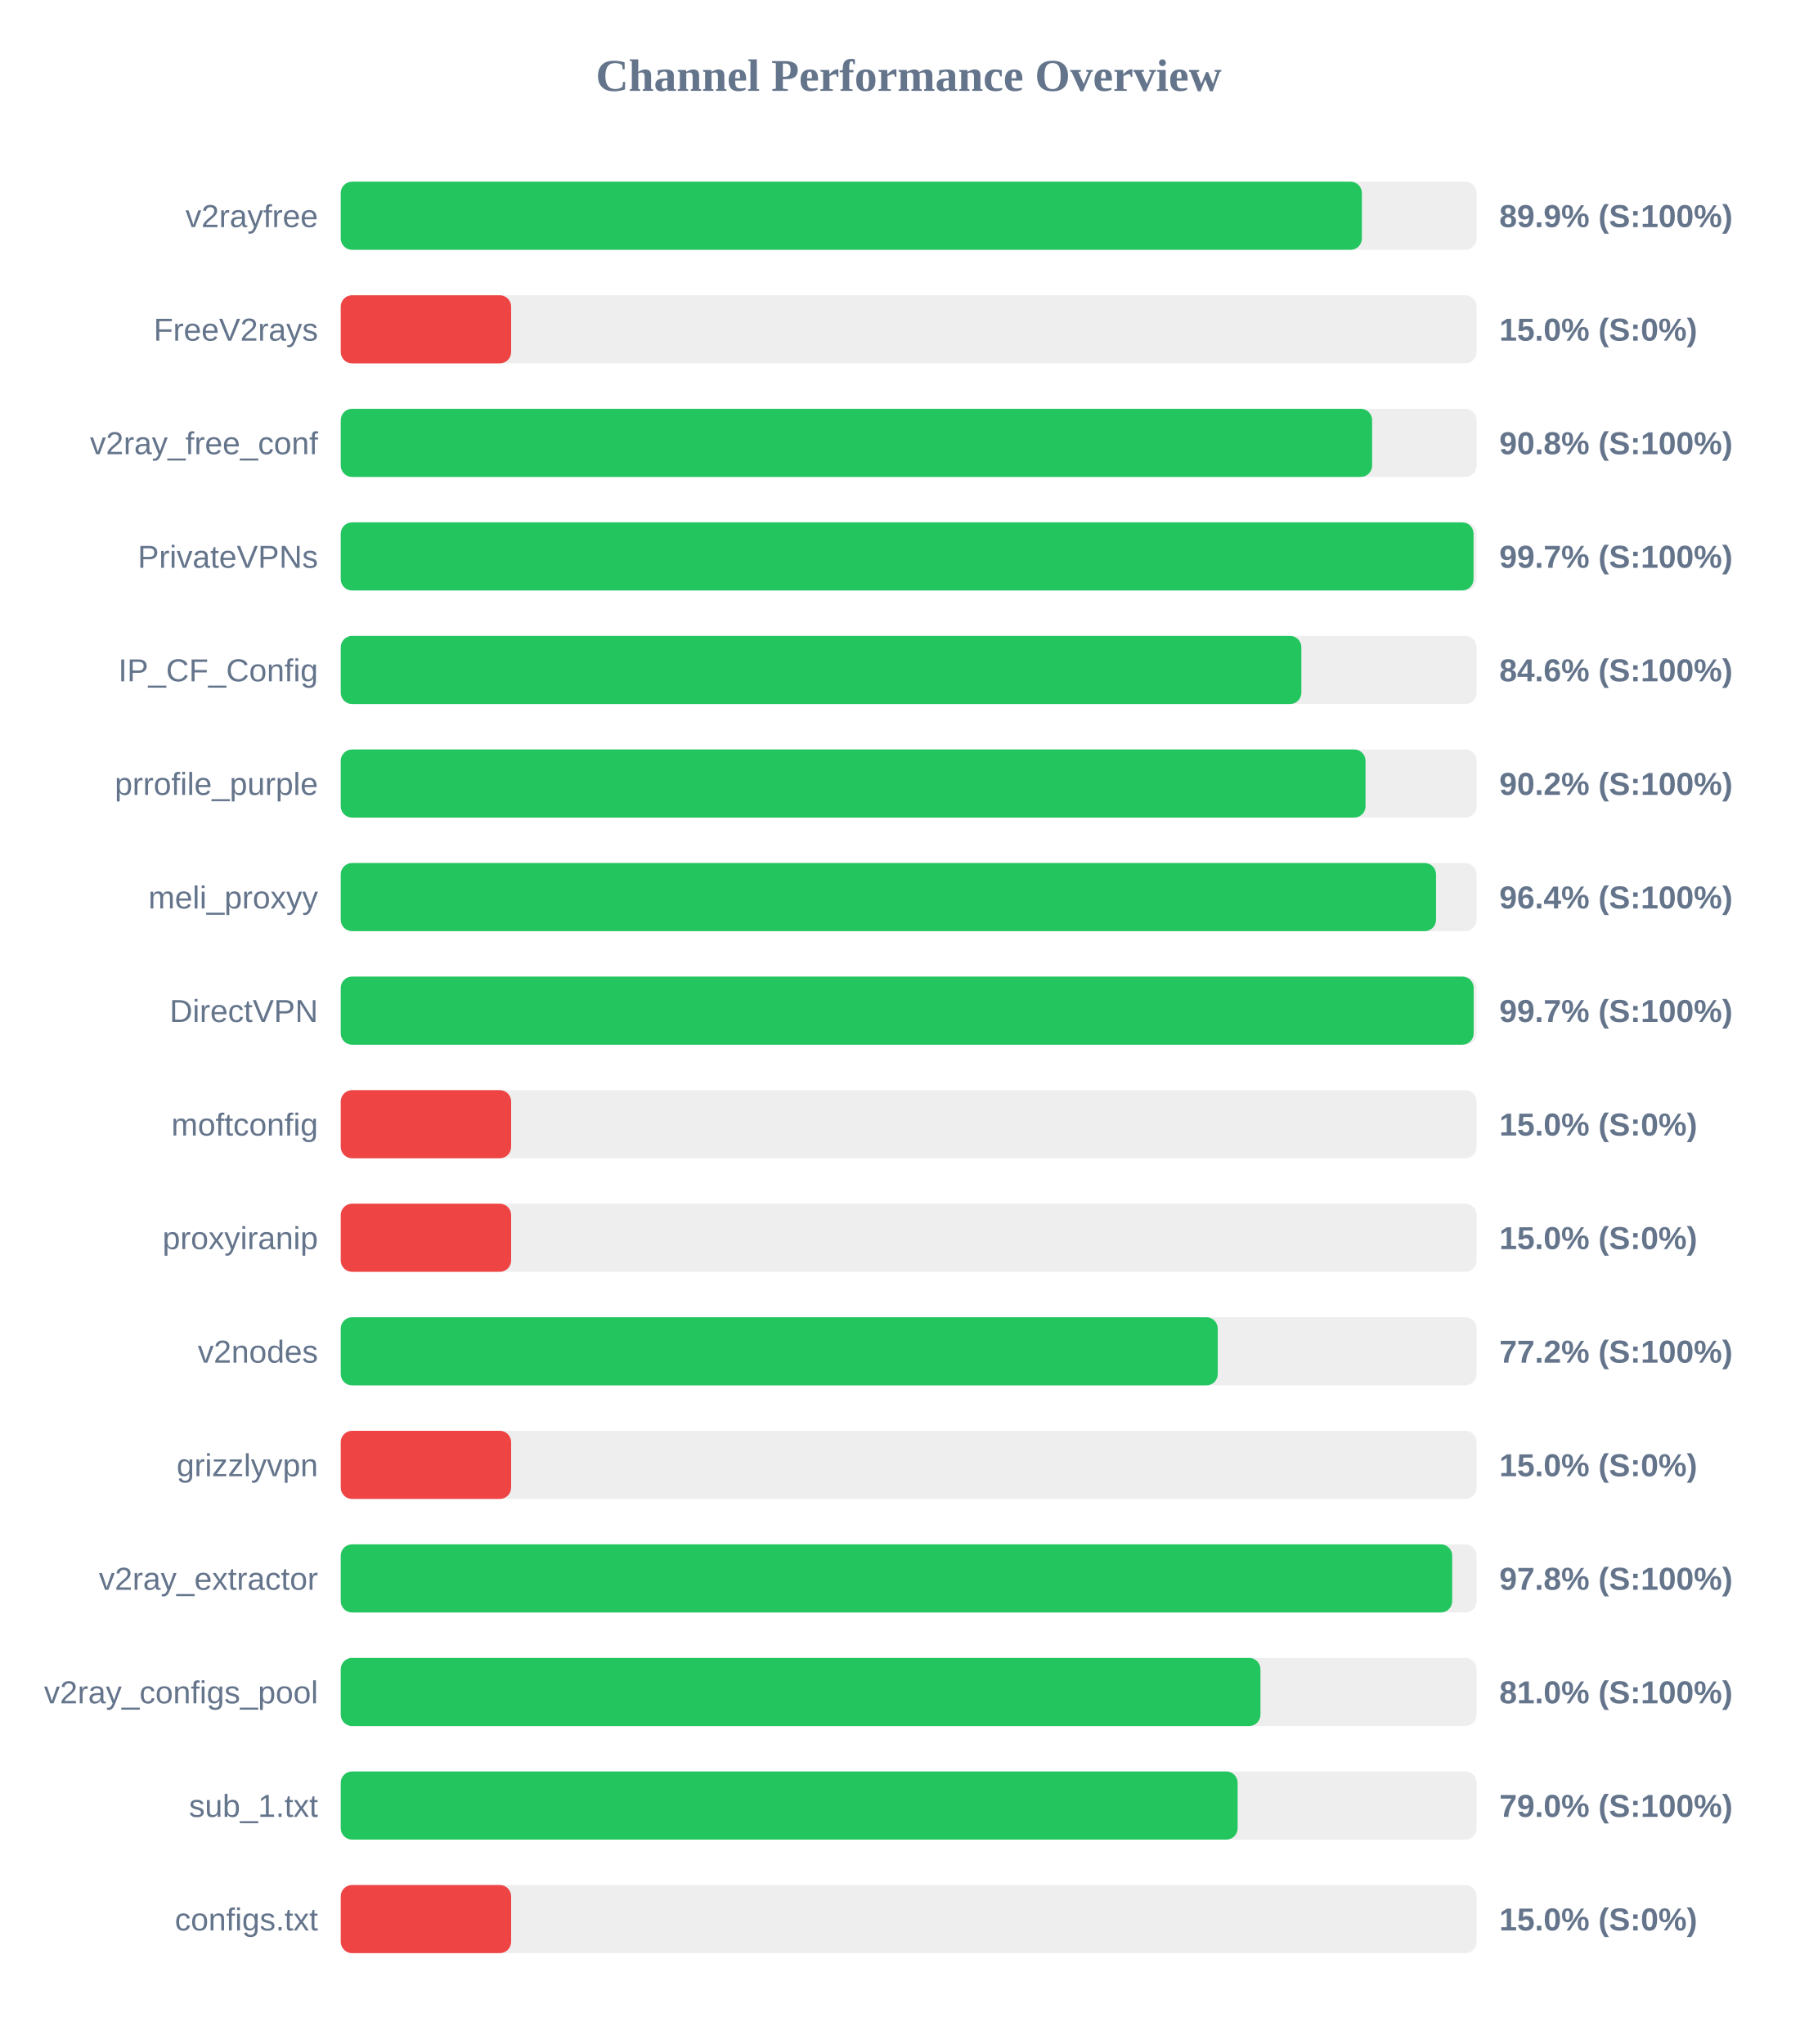
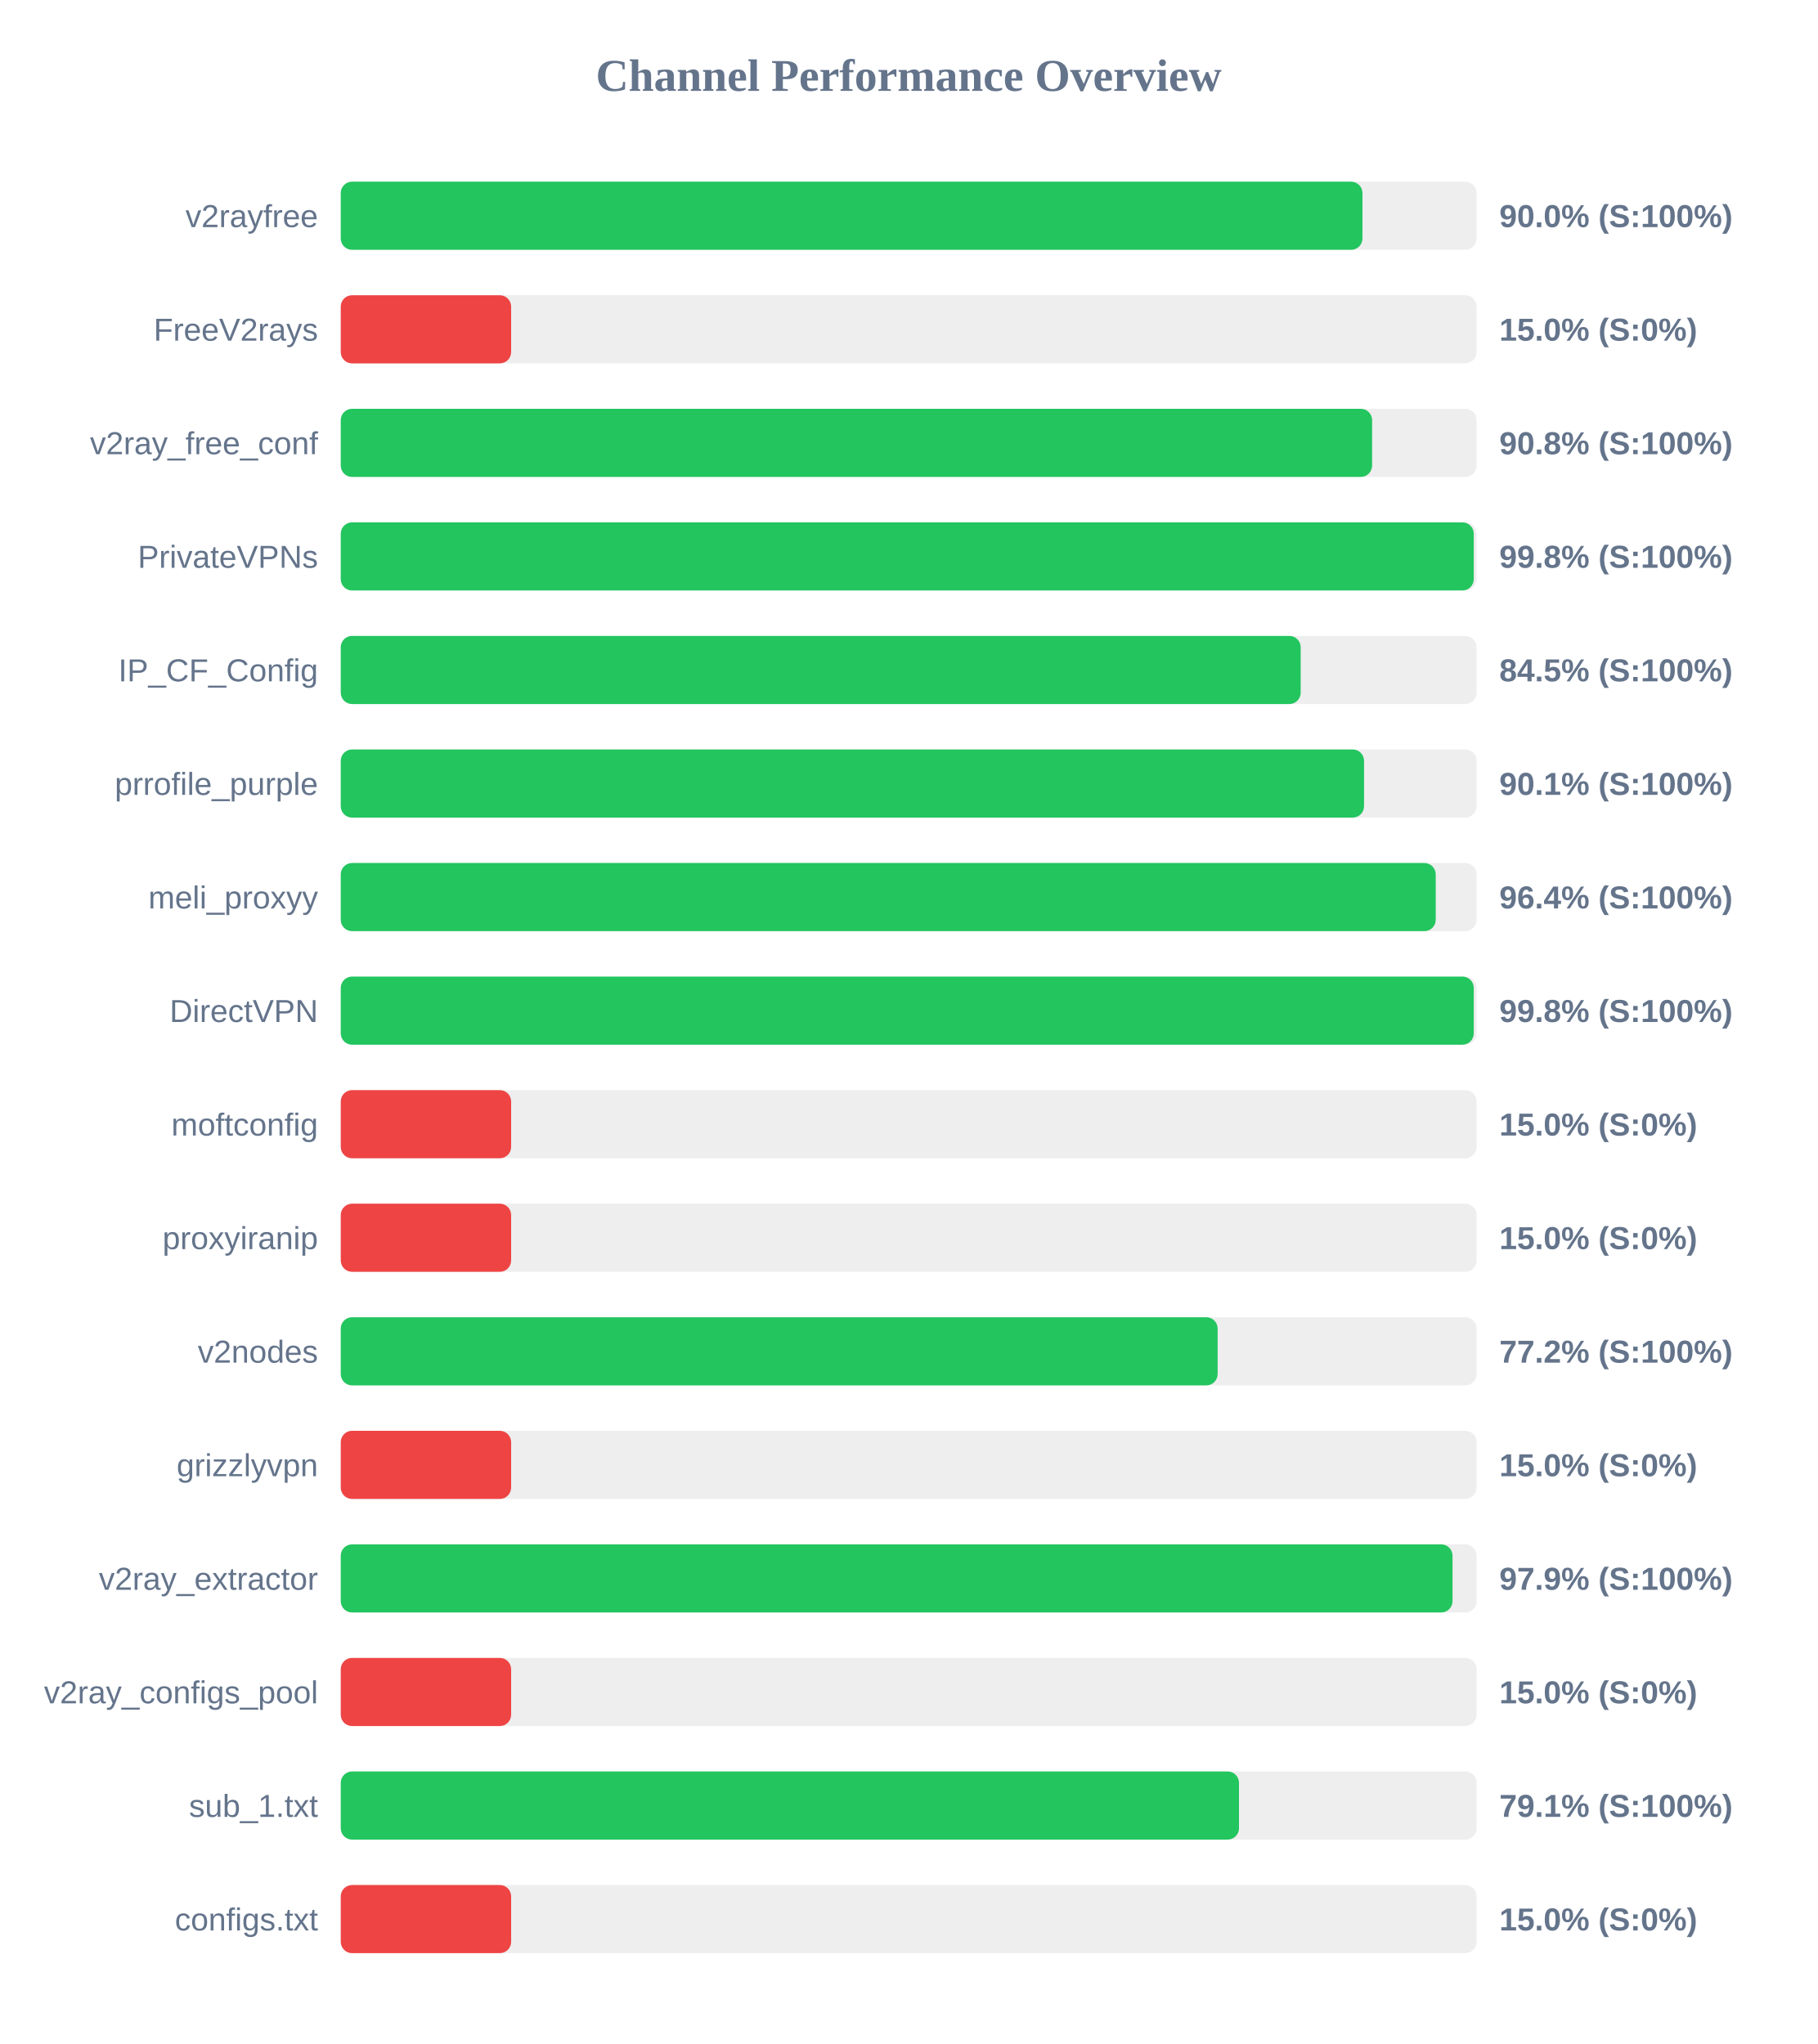
<svg xmlns="http://www.w3.org/2000/svg" width="800" height="900" version="1.1">
  <style>
        .row { font: 14px Arial; fill: #64748b; }
        .score { font: bold 14px Arial; fill: #64748b; }
    </style>
  <text x="400" y="40" text-anchor="middle" font-size="20px" font-weight="bold" fill="#64748b">Channel Performance Overview</text>
  <rect x="150" y="80" width="500" height="30" fill="#eee" rx="5" />
-   <rect x="150" y="80" width="449.5" height="30" fill="#22c55e" rx="5" />
+   <rect x="150" y="80" width="449.75" height="30" fill="#22c55e" rx="5" />
  <text x="140" y="100" text-anchor="end" class="row">v2rayfree</text>
-   <text x="660" y="100" text-anchor="start" class="score">89.9% (S:100%)</text>
+   <text x="660" y="100" text-anchor="start" class="score">90.0% (S:100%)</text>
  <rect x="150" y="130" width="500" height="30" fill="#eee" rx="5" />
  <rect x="150" y="130" width="75.0" height="30" fill="#ef4444" rx="5" />
  <text x="140" y="150" text-anchor="end" class="row">FreeV2rays</text>
  <text x="660" y="150" text-anchor="start" class="score">15.0% (S:0%)</text>
  <rect x="150" y="180" width="500" height="30" fill="#eee" rx="5" />
  <rect x="150" y="180" width="454.0" height="30" fill="#22c55e" rx="5" />
  <text x="140" y="200" text-anchor="end" class="row">v2ray_free_conf</text>
  <text x="660" y="200" text-anchor="start" class="score">90.8% (S:100%)</text>
  <rect x="150" y="230" width="500" height="30" fill="#eee" rx="5" />
-   <rect x="150" y="230" width="498.65" height="30" fill="#22c55e" rx="5" />
+   <rect x="150" y="230" width="498.75" height="30" fill="#22c55e" rx="5" />
  <text x="140" y="250" text-anchor="end" class="row">PrivateVPNs</text>
-   <text x="660" y="250" text-anchor="start" class="score">99.7% (S:100%)</text>
+   <text x="660" y="250" text-anchor="start" class="score">99.8% (S:100%)</text>
  <rect x="150" y="280" width="500" height="30" fill="#eee" rx="5" />
-   <rect x="150" y="280" width="422.85" height="30" fill="#22c55e" rx="5" />
+   <rect x="150" y="280" width="422.55" height="30" fill="#22c55e" rx="5" />
  <text x="140" y="300" text-anchor="end" class="row">IP_CF_Config</text>
-   <text x="660" y="300" text-anchor="start" class="score">84.6% (S:100%)</text>
+   <text x="660" y="300" text-anchor="start" class="score">84.5% (S:100%)</text>
  <rect x="150" y="330" width="500" height="30" fill="#eee" rx="5" />
-   <rect x="150" y="330" width="451.1" height="30" fill="#22c55e" rx="5" />
+   <rect x="150" y="330" width="450.45" height="30" fill="#22c55e" rx="5" />
  <text x="140" y="350" text-anchor="end" class="row">prrofile_purple</text>
-   <text x="660" y="350" text-anchor="start" class="score">90.2% (S:100%)</text>
+   <text x="660" y="350" text-anchor="start" class="score">90.1% (S:100%)</text>
  <rect x="150" y="380" width="500" height="30" fill="#eee" rx="5" />
-   <rect x="150" y="380" width="482.15" height="30" fill="#22c55e" rx="5" />
+   <rect x="150" y="380" width="482.0" height="30" fill="#22c55e" rx="5" />
  <text x="140" y="400" text-anchor="end" class="row">meli_proxyy</text>
  <text x="660" y="400" text-anchor="start" class="score">96.4% (S:100%)</text>
  <rect x="150" y="430" width="500" height="30" fill="#eee" rx="5" />
-   <rect x="150" y="430" width="498.7" height="30" fill="#22c55e" rx="5" />
+   <rect x="150" y="430" width="498.75" height="30" fill="#22c55e" rx="5" />
  <text x="140" y="450" text-anchor="end" class="row">DirectVPN</text>
-   <text x="660" y="450" text-anchor="start" class="score">99.7% (S:100%)</text>
+   <text x="660" y="450" text-anchor="start" class="score">99.8% (S:100%)</text>
  <rect x="150" y="480" width="500" height="30" fill="#eee" rx="5" />
  <rect x="150" y="480" width="75.0" height="30" fill="#ef4444" rx="5" />
  <text x="140" y="500" text-anchor="end" class="row">moftconfig</text>
  <text x="660" y="500" text-anchor="start" class="score">15.0% (S:0%)</text>
  <rect x="150" y="530" width="500" height="30" fill="#eee" rx="5" />
  <rect x="150" y="530" width="75.0" height="30" fill="#ef4444" rx="5" />
  <text x="140" y="550" text-anchor="end" class="row">proxyiranip</text>
  <text x="660" y="550" text-anchor="start" class="score">15.0% (S:0%)</text>
  <rect x="150" y="580" width="500" height="30" fill="#eee" rx="5" />
-   <rect x="150" y="580" width="386.05" height="30" fill="#22c55e" rx="5" />
+   <rect x="150" y="580" width="386.0" height="30" fill="#22c55e" rx="5" />
  <text x="140" y="600" text-anchor="end" class="row">v2nodes</text>
  <text x="660" y="600" text-anchor="start" class="score">77.2% (S:100%)</text>
  <rect x="150" y="630" width="500" height="30" fill="#eee" rx="5" />
  <rect x="150" y="630" width="75.0" height="30" fill="#ef4444" rx="5" />
  <text x="140" y="650" text-anchor="end" class="row">grizzlyvpn</text>
  <text x="660" y="650" text-anchor="start" class="score">15.0% (S:0%)</text>
  <rect x="150" y="680" width="500" height="30" fill="#eee" rx="5" />
-   <rect x="150" y="680" width="489.25" height="30" fill="#22c55e" rx="5" />
+   <rect x="150" y="680" width="489.4" height="30" fill="#22c55e" rx="5" />
  <text x="140" y="700" text-anchor="end" class="row">v2ray_extractor</text>
-   <text x="660" y="700" text-anchor="start" class="score">97.8% (S:100%)</text>
+   <text x="660" y="700" text-anchor="start" class="score">97.9% (S:100%)</text>
  <rect x="150" y="730" width="500" height="30" fill="#eee" rx="5" />
-   <rect x="150" y="730" width="404.85" height="30" fill="#22c55e" rx="5" />
+   <rect x="150" y="730" width="75.0" height="30" fill="#ef4444" rx="5" />
  <text x="140" y="750" text-anchor="end" class="row">v2ray_configs_pool</text>
-   <text x="660" y="750" text-anchor="start" class="score">81.0% (S:100%)</text>
+   <text x="660" y="750" text-anchor="start" class="score">15.0% (S:0%)</text>
  <rect x="150" y="780" width="500" height="30" fill="#eee" rx="5" />
-   <rect x="150" y="780" width="394.8" height="30" fill="#22c55e" rx="5" />
+   <rect x="150" y="780" width="395.4" height="30" fill="#22c55e" rx="5" />
  <text x="140" y="800" text-anchor="end" class="row">sub_1.txt</text>
-   <text x="660" y="800" text-anchor="start" class="score">79.0% (S:100%)</text>
+   <text x="660" y="800" text-anchor="start" class="score">79.1% (S:100%)</text>
  <rect x="150" y="830" width="500" height="30" fill="#eee" rx="5" />
  <rect x="150" y="830" width="75.0" height="30" fill="#ef4444" rx="5" />
  <text x="140" y="850" text-anchor="end" class="row">configs.txt</text>
  <text x="660" y="850" text-anchor="start" class="score">15.0% (S:0%)</text>
</svg>
